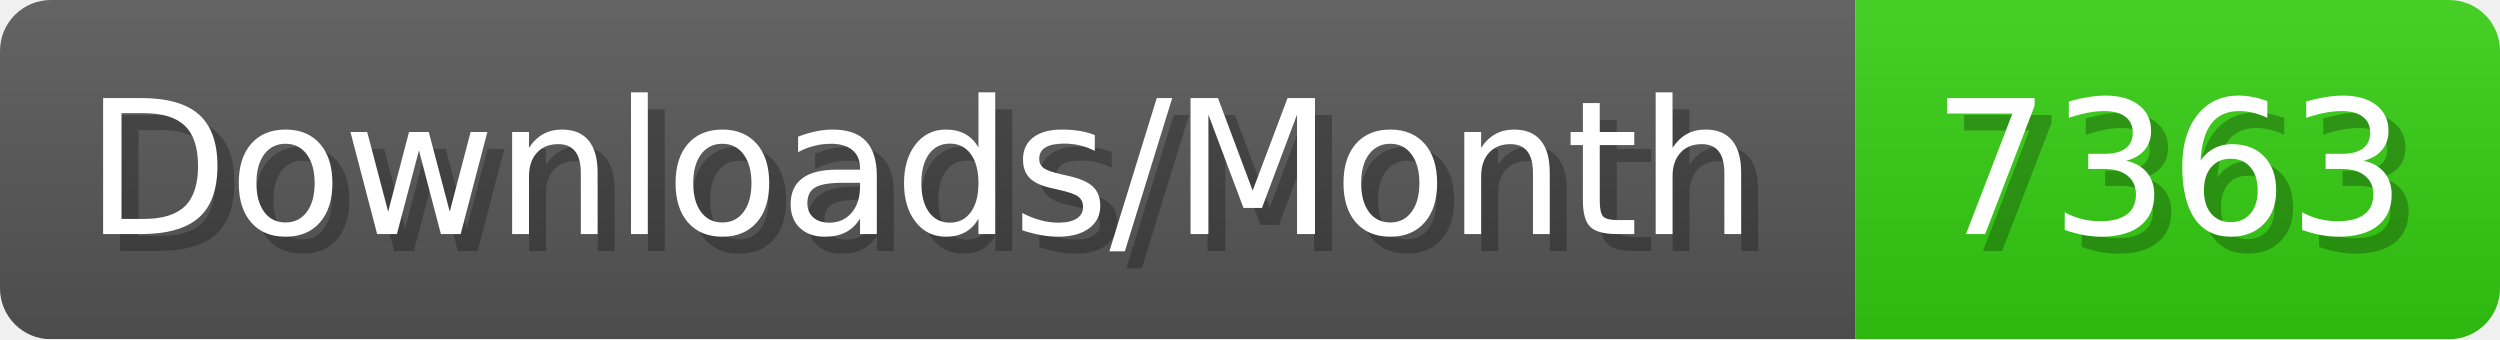
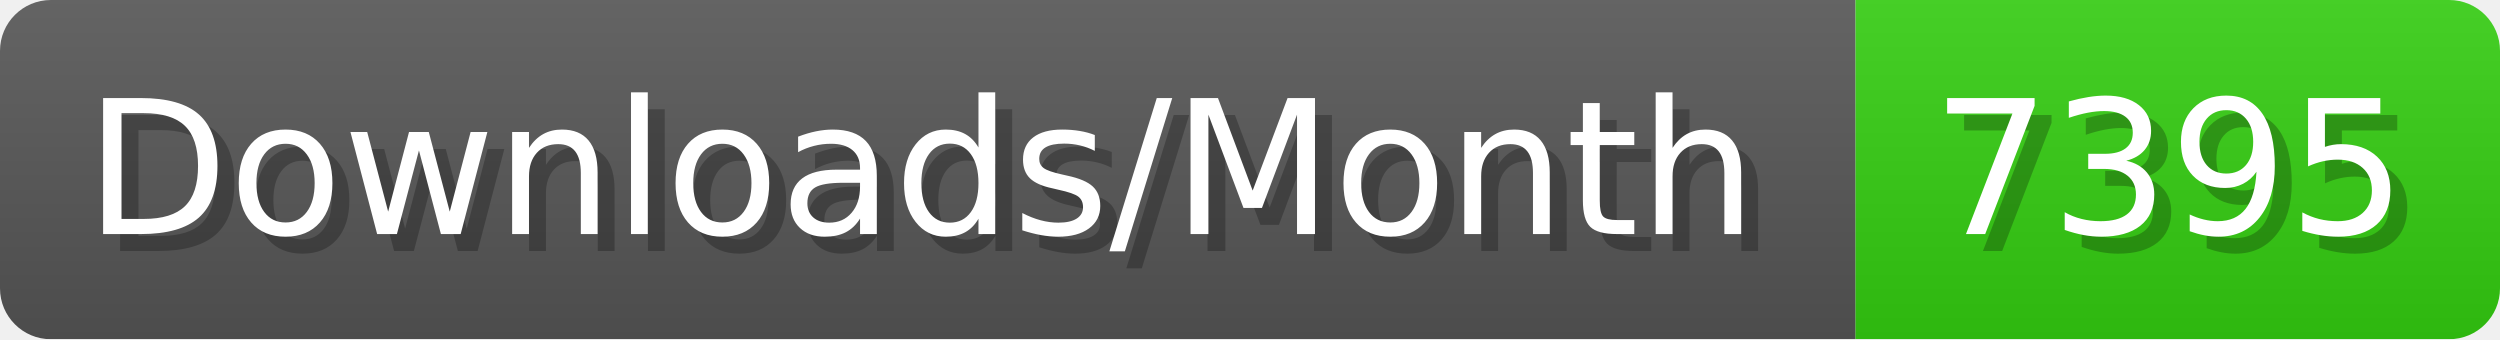
- <svg xmlns="http://www.w3.org/2000/svg" width="147.4" height="20" viewBox="0 0 1474 200" role="img" aria-label="Downloads/Month: 7363">
+ <svg xmlns="http://www.w3.org/2000/svg" width="147.4" height="20" viewBox="0 0 1474 200" role="img" aria-label="Downloads/Month: 7395">
  <linearGradient id="YlXUI" x2="0" y2="100%">
    <stop offset="0" stop-opacity=".1" stop-color="#EEE" />
    <stop offset="1" stop-opacity=".1" />
  </linearGradient>
  <mask id="JHhop">
    <rect width="1474" height="200" rx="30" fill="#FFF" />
  </mask>
  <g mask="url(#JHhop)">
    <rect width="1094" height="200" fill="#555" />
    <rect width="380" height="200" fill="#3C1" x="1094" />
    <rect width="1474" height="200" fill="url(#YlXUI)" />
  </g>
  <g aria-hidden="true" fill="#fff" text-anchor="start" font-family="Verdana,DejaVu Sans,sans-serif" font-size="110">
    <text x="60" y="148" textLength="994" fill="#000" opacity="0.25">Downloads/Month</text>
    <text x="50" y="138" textLength="994">Downloads/Month</text>
-     <text x="1149" y="148" textLength="280" fill="#000" opacity="0.25">7363</text>
-     <text x="1139" y="138" textLength="280">7363</text>
+     <text x="1149" y="148" textLength="280" fill="#000" opacity="0.25">7395</text>
+     <text x="1139" y="138" textLength="280">7395</text>
  </g>
</svg>
